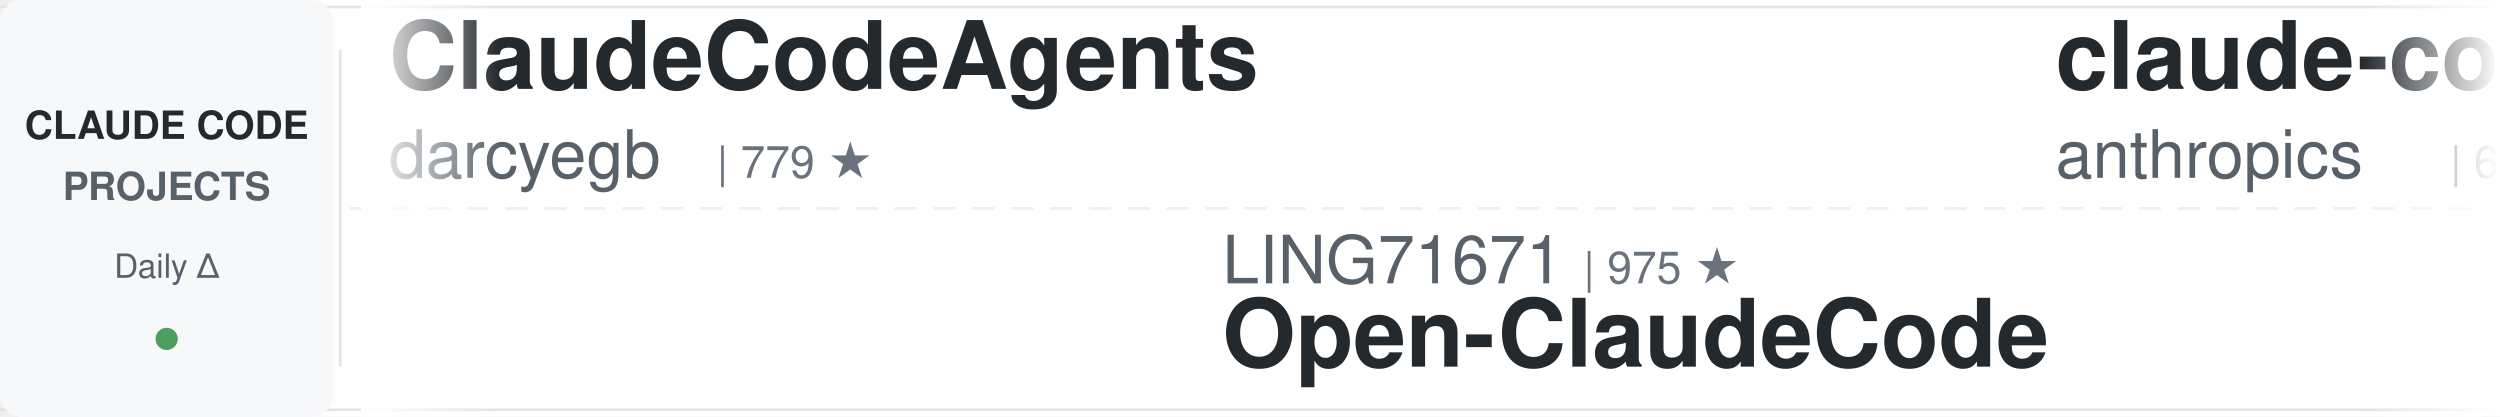
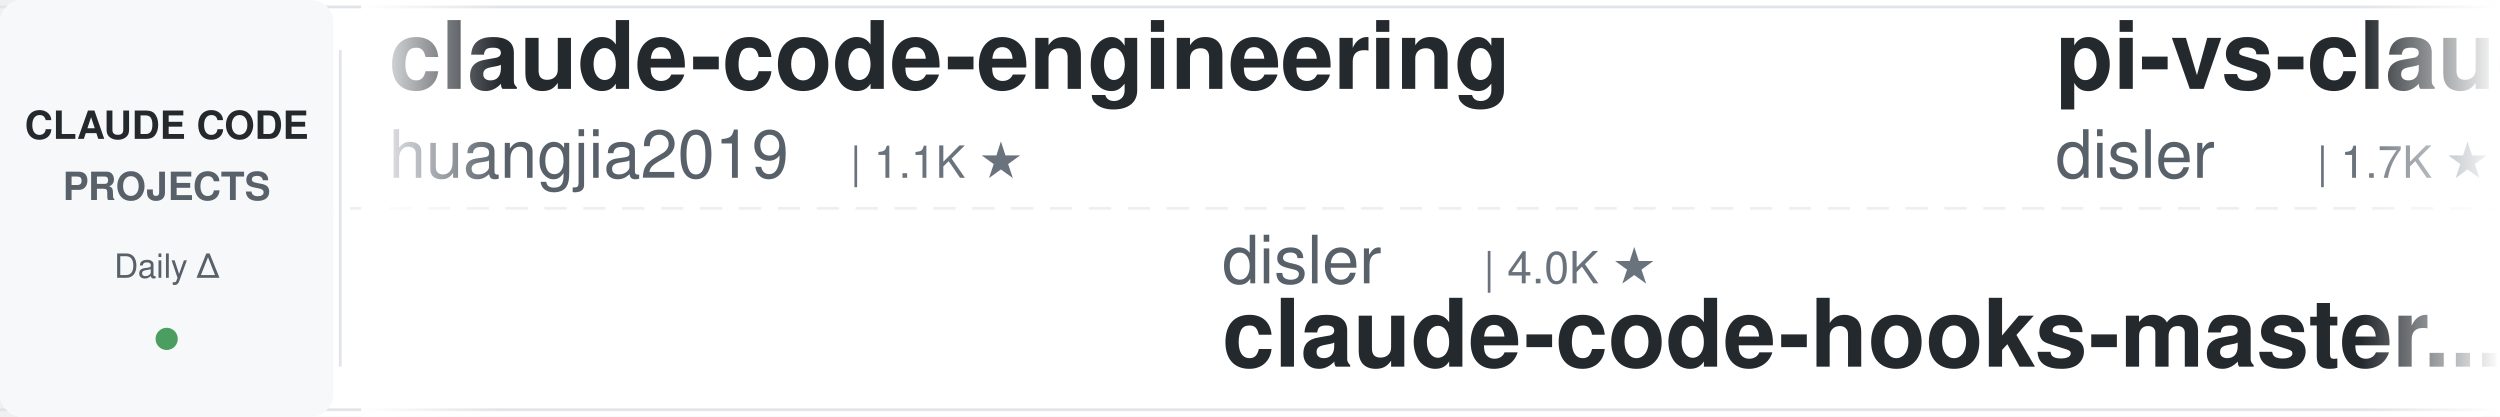
<svg xmlns="http://www.w3.org/2000/svg" width="900" height="150">
  <defs>
    <linearGradient id="leftFade" x1="0%" y1="0%" x2="100%" y2="0%">
      <stop offset="0%" style="stop-color:#ffffff;stop-opacity:1" />
      <stop offset="100%" style="stop-color:#ffffff;stop-opacity:0" />
    </linearGradient>
    <linearGradient id="rightFade" x1="0%" y1="0%" x2="100%" y2="0%">
      <stop offset="0%" style="stop-color:#ffffff;stop-opacity:0" />
      <stop offset="100%" style="stop-color:#ffffff;stop-opacity:1" />
    </linearGradient>
  </defs>
  <rect width="900" height="150" fill="#ffffff" rx="8" />
  <rect x="0" y="2" width="900" height="1" fill="#e1e4e8" />
  <rect x="0" y="147" width="900" height="1" fill="#e1e4e8" />
  <line x1="0" y1="75" x2="900" y2="75" stroke="#e1e4e8" stroke-width="1" stroke-dasharray="8 6" opacity="0.6" />
  <rect x="0" y="0" width="120" height="150" fill="#f6f8fa" rx="8" />
  <text x="60" y="50" font-family="-apple-system, BlinkMacSystemFont, 'Segoe UI', Helvetica, Arial, sans-serif" font-size="14" font-weight="600" fill="#24292e" text-anchor="middle">CLAUDE CODE</text>
  <text x="60" y="72" font-family="-apple-system, BlinkMacSystemFont, 'Segoe UI', Helvetica, Arial, sans-serif" font-size="14" font-weight="600" fill="#586069" text-anchor="middle">PROJECTS</text>
  <text x="60" y="100" font-family="-apple-system, BlinkMacSystemFont, 'Segoe UI', Helvetica, Arial, sans-serif" font-size="12" font-weight="500" fill="#586069" text-anchor="middle">Daily Δ</text>
  <circle cx="60" cy="122" r="4" fill="#22863a" opacity="0.8" />
  <rect x="122" y="18" width="1" height="114" fill="#e1e4e8" />
  <clipPath id="tickerClip">
    <rect x="130" y="0" width="770" height="150" />
  </clipPath>
  <g clip-path="url(#tickerClip)">
    <g id="tickerItems">
      <animateTransform attributeName="transform" attributeType="XML" type="translate" from="0 0" to="-3000 0" dur="54s" repeatCount="indefinite" />
      <g transform="translate(0, 0)">
-         <text x="140" y="32" font-family="-apple-system, BlinkMacSystemFont, 'Segoe UI', Helvetica, Arial, sans-serif" font-size="34" font-weight="600" fill="#24292e">ClaudeCodeAgents</text>
-         <text x="140" y="64" font-family="-apple-system, BlinkMacSystemFont, 'Segoe UI', Helvetica, Arial, sans-serif" font-size="24" font-weight="400" fill="#586069">darcyegb</text>
-         <text x="258" y="64" font-family="-apple-system, BlinkMacSystemFont, 'Segoe UI', Helvetica, Arial, sans-serif" font-size="16" font-weight="500" fill="#6a737d">| 779 ★</text>
+         <text x="140" y="32" font-family="-apple-system, BlinkMacSystemFont, 'Segoe UI', Helvetica, Arial, sans-serif" font-size="34" font-weight="600" fill="#24292e">claude-code-engineering</text>
+         <text x="140" y="64" font-family="-apple-system, BlinkMacSystemFont, 'Segoe UI', Helvetica, Arial, sans-serif" font-size="24" font-weight="400" fill="#586069">huangjia2019</text>
+         <text x="306" y="64" font-family="-apple-system, BlinkMacSystemFont, 'Segoe UI', Helvetica, Arial, sans-serif" font-size="16" font-weight="500" fill="#6a737d">| 1.1K ★</text>
      </g>
      <g transform="translate(300, 0)">
-         <text x="140" y="102" font-family="-apple-system, BlinkMacSystemFont, 'Segoe UI', Helvetica, Arial, sans-serif" font-size="24" font-weight="400" fill="#586069">LING71671</text>
-         <text x="270" y="102" font-family="-apple-system, BlinkMacSystemFont, 'Segoe UI', Helvetica, Arial, sans-serif" font-size="16" font-weight="500" fill="#6a737d">| 975 ★</text>
-         <text x="140" y="132" font-family="-apple-system, BlinkMacSystemFont, 'Segoe UI', Helvetica, Arial, sans-serif" font-size="34" font-weight="600" fill="#24292e">Open-ClaudeCode</text>
+         <text x="140" y="102" font-family="-apple-system, BlinkMacSystemFont, 'Segoe UI', Helvetica, Arial, sans-serif" font-size="24" font-weight="400" fill="#586069">disler</text>
+         <text x="234" y="102" font-family="-apple-system, BlinkMacSystemFont, 'Segoe UI', Helvetica, Arial, sans-serif" font-size="16" font-weight="500" fill="#6a737d">| 4.0K ★</text>
+         <text x="140" y="132" font-family="-apple-system, BlinkMacSystemFont, 'Segoe UI', Helvetica, Arial, sans-serif" font-size="34" font-weight="600" fill="#24292e">claude-code-hooks-master...</text>
      </g>
      <g transform="translate(600, 0)">
-         <text x="140" y="32" font-family="-apple-system, BlinkMacSystemFont, 'Segoe UI', Helvetica, Arial, sans-serif" font-size="34" font-weight="600" fill="#24292e">claude-code-security-rev...</text>
-         <text x="140" y="64" font-family="-apple-system, BlinkMacSystemFont, 'Segoe UI', Helvetica, Arial, sans-serif" font-size="24" font-weight="400" fill="#586069">anthropics</text>
-         <text x="282" y="64" font-family="-apple-system, BlinkMacSystemFont, 'Segoe UI', Helvetica, Arial, sans-serif" font-size="16" font-weight="500" fill="#6a737d">| 6.6K ★</text>
+         <text x="140" y="32" font-family="-apple-system, BlinkMacSystemFont, 'Segoe UI', Helvetica, Arial, sans-serif" font-size="34" font-weight="600" fill="#24292e">pi-vs-claude-code</text>
+         <text x="140" y="64" font-family="-apple-system, BlinkMacSystemFont, 'Segoe UI', Helvetica, Arial, sans-serif" font-size="24" font-weight="400" fill="#586069">disler</text>
+         <text x="234" y="64" font-family="-apple-system, BlinkMacSystemFont, 'Segoe UI', Helvetica, Arial, sans-serif" font-size="16" font-weight="500" fill="#6a737d">| 1.7K ★</text>
      </g>
      <g transform="translate(900, 0)">
-         <text x="140" y="102" font-family="-apple-system, BlinkMacSystemFont, 'Segoe UI', Helvetica, Arial, sans-serif" font-size="24" font-weight="400" fill="#586069">1rgs</text>
-         <text x="210" y="102" font-family="-apple-system, BlinkMacSystemFont, 'Segoe UI', Helvetica, Arial, sans-serif" font-size="16" font-weight="500" fill="#6a737d">| 3.8K ★</text>
-         <text x="140" y="132" font-family="-apple-system, BlinkMacSystemFont, 'Segoe UI', Helvetica, Arial, sans-serif" font-size="34" font-weight="600" fill="#24292e">claude-code-proxy</text>
+         <text x="140" y="102" font-family="-apple-system, BlinkMacSystemFont, 'Segoe UI', Helvetica, Arial, sans-serif" font-size="24" font-weight="400" fill="#586069">daymade</text>
+         <text x="246" y="102" font-family="-apple-system, BlinkMacSystemFont, 'Segoe UI', Helvetica, Arial, sans-serif" font-size="16" font-weight="500" fill="#6a737d">| 1.5K ★</text>
+         <text x="140" y="132" font-family="-apple-system, BlinkMacSystemFont, 'Segoe UI', Helvetica, Arial, sans-serif" font-size="34" font-weight="600" fill="#24292e">claude-code-skills</text>
      </g>
      <g transform="translate(1200, 0)">
-         <text x="140" y="32" font-family="-apple-system, BlinkMacSystemFont, 'Segoe UI', Helvetica, Arial, sans-serif" font-size="34" font-weight="600" fill="#24292e">claude-code-from-source</text>
-         <text x="140" y="64" font-family="-apple-system, BlinkMacSystemFont, 'Segoe UI', Helvetica, Arial, sans-serif" font-size="24" font-weight="400" fill="#586069">alejandrobalderas</text>
-         <text x="366" y="64" font-family="-apple-system, BlinkMacSystemFont, 'Segoe UI', Helvetica, Arial, sans-serif" font-size="16" font-weight="500" fill="#6a737d">| 3.0K ★</text>
+         <text x="140" y="32" font-family="-apple-system, BlinkMacSystemFont, 'Segoe UI', Helvetica, Arial, sans-serif" font-size="34" font-weight="600" fill="#24292e">claude-code-telegram</text>
+         <text x="140" y="64" font-family="-apple-system, BlinkMacSystemFont, 'Segoe UI', Helvetica, Arial, sans-serif" font-size="24" font-weight="400" fill="#586069">overwirehq</text>
+         <text x="282" y="64" font-family="-apple-system, BlinkMacSystemFont, 'Segoe UI', Helvetica, Arial, sans-serif" font-size="16" font-weight="500" fill="#6a737d">| 2.8K ★</text>
      </g>
      <g transform="translate(1500, 0)">
-         <text x="140" y="102" font-family="-apple-system, BlinkMacSystemFont, 'Segoe UI', Helvetica, Arial, sans-serif" font-size="24" font-weight="400" fill="#586069">fuergaosi233</text>
-         <text x="306" y="102" font-family="-apple-system, BlinkMacSystemFont, 'Segoe UI', Helvetica, Arial, sans-serif" font-size="16" font-weight="500" fill="#6a737d">| 2.8K ★</text>
-         <text x="140" y="132" font-family="-apple-system, BlinkMacSystemFont, 'Segoe UI', Helvetica, Arial, sans-serif" font-size="34" font-weight="600" fill="#24292e">claude-code-proxy</text>
+         <text x="140" y="102" font-family="-apple-system, BlinkMacSystemFont, 'Segoe UI', Helvetica, Arial, sans-serif" font-size="24" font-weight="400" fill="#586069">digitalsamba</text>
+         <text x="306" y="102" font-family="-apple-system, BlinkMacSystemFont, 'Segoe UI', Helvetica, Arial, sans-serif" font-size="16" font-weight="500" fill="#6a737d">| 2.4K ★</text>
+         <text x="140" y="132" font-family="-apple-system, BlinkMacSystemFont, 'Segoe UI', Helvetica, Arial, sans-serif" font-size="34" font-weight="600" fill="#24292e">claude-code-video-toolki...</text>
      </g>
      <g transform="translate(1800, 0)">
-         <text x="140" y="32" font-family="-apple-system, BlinkMacSystemFont, 'Segoe UI', Helvetica, Arial, sans-serif" font-size="34" font-weight="600" fill="#24292e">claude-code-prompts</text>
-         <text x="140" y="64" font-family="-apple-system, BlinkMacSystemFont, 'Segoe UI', Helvetica, Arial, sans-serif" font-size="24" font-weight="400" fill="#586069">repowise-dev</text>
-         <text x="306" y="64" font-family="-apple-system, BlinkMacSystemFont, 'Segoe UI', Helvetica, Arial, sans-serif" font-size="16" font-weight="500" fill="#6a737d">| 1.2K ★</text>
+         <text x="140" y="32" font-family="-apple-system, BlinkMacSystemFont, 'Segoe UI', Helvetica, Arial, sans-serif" font-size="34" font-weight="600" fill="#24292e">learn-claude-code</text>
+         <text x="140" y="64" font-family="-apple-system, BlinkMacSystemFont, 'Segoe UI', Helvetica, Arial, sans-serif" font-size="24" font-weight="400" fill="#586069">shareAI-lab</text>
+         <text x="294" y="64" font-family="-apple-system, BlinkMacSystemFont, 'Segoe UI', Helvetica, Arial, sans-serif" font-size="16" font-weight="500" fill="#6a737d">| 79.4K ★</text>
      </g>
      <g transform="translate(2100, 0)">
-         <text x="140" y="102" font-family="-apple-system, BlinkMacSystemFont, 'Segoe UI', Helvetica, Arial, sans-serif" font-size="24" font-weight="400" fill="#586069">overwirehq</text>
-         <text x="282" y="102" font-family="-apple-system, BlinkMacSystemFont, 'Segoe UI', Helvetica, Arial, sans-serif" font-size="16" font-weight="500" fill="#6a737d">| 2.8K ★</text>
-         <text x="140" y="132" font-family="-apple-system, BlinkMacSystemFont, 'Segoe UI', Helvetica, Arial, sans-serif" font-size="34" font-weight="600" fill="#24292e">claude-code-telegram</text>
+         <text x="140" y="102" font-family="-apple-system, BlinkMacSystemFont, 'Segoe UI', Helvetica, Arial, sans-serif" font-size="24" font-weight="400" fill="#586069">xu-xiang</text>
+         <text x="258" y="102" font-family="-apple-system, BlinkMacSystemFont, 'Segoe UI', Helvetica, Arial, sans-serif" font-size="16" font-weight="500" fill="#6a737d">| 2.0K ★</text>
+         <text x="140" y="132" font-family="-apple-system, BlinkMacSystemFont, 'Segoe UI', Helvetica, Arial, sans-serif" font-size="34" font-weight="600" fill="#24292e">everything-claude-code-z...</text>
      </g>
      <g transform="translate(2400, 0)">
-         <text x="140" y="32" font-family="-apple-system, BlinkMacSystemFont, 'Segoe UI', Helvetica, Arial, sans-serif" font-size="34" font-weight="600" fill="#24292e">claude-code-router</text>
-         <text x="140" y="64" font-family="-apple-system, BlinkMacSystemFont, 'Segoe UI', Helvetica, Arial, sans-serif" font-size="24" font-weight="400" fill="#586069">musistudio</text>
-         <text x="282" y="64" font-family="-apple-system, BlinkMacSystemFont, 'Segoe UI', Helvetica, Arial, sans-serif" font-size="16" font-weight="500" fill="#6a737d">| 37.9K ★</text>
+         <text x="140" y="32" font-family="-apple-system, BlinkMacSystemFont, 'Segoe UI', Helvetica, Arial, sans-serif" font-size="34" font-weight="600" fill="#24292e">ralph-claude-code</text>
+         <text x="140" y="64" font-family="-apple-system, BlinkMacSystemFont, 'Segoe UI', Helvetica, Arial, sans-serif" font-size="24" font-weight="400" fill="#586069">frankbria</text>
+         <text x="270" y="64" font-family="-apple-system, BlinkMacSystemFont, 'Segoe UI', Helvetica, Arial, sans-serif" font-size="16" font-weight="500" fill="#6a737d">| 9.7K ★</text>
      </g>
      <g transform="translate(2700, 0)">
-         <text x="140" y="102" font-family="-apple-system, BlinkMacSystemFont, 'Segoe UI', Helvetica, Arial, sans-serif" font-size="24" font-weight="400" fill="#586069">centminmod</text>
-         <text x="282" y="102" font-family="-apple-system, BlinkMacSystemFont, 'Segoe UI', Helvetica, Arial, sans-serif" font-size="16" font-weight="500" fill="#6a737d">| 2.7K ★</text>
-         <text x="140" y="132" font-family="-apple-system, BlinkMacSystemFont, 'Segoe UI', Helvetica, Arial, sans-serif" font-size="34" font-weight="600" fill="#24292e">my-claude-code-setup</text>
+         <text x="140" y="102" font-family="-apple-system, BlinkMacSystemFont, 'Segoe UI', Helvetica, Arial, sans-serif" font-size="24" font-weight="400" fill="#586069">zebbern</text>
+         <text x="246" y="102" font-family="-apple-system, BlinkMacSystemFont, 'Segoe UI', Helvetica, Arial, sans-serif" font-size="16" font-weight="500" fill="#6a737d">| 4.7K ★</text>
+         <text x="140" y="132" font-family="-apple-system, BlinkMacSystemFont, 'Segoe UI', Helvetica, Arial, sans-serif" font-size="34" font-weight="600" fill="#24292e">claude-code-guide</text>
      </g>
      <g transform="translate(3000, 0)">
-         <text x="140" y="32" font-family="-apple-system, BlinkMacSystemFont, 'Segoe UI', Helvetica, Arial, sans-serif" font-size="34" font-weight="600" fill="#24292e">ClaudeCodeAgents</text>
-         <text x="140" y="64" font-family="-apple-system, BlinkMacSystemFont, 'Segoe UI', Helvetica, Arial, sans-serif" font-size="24" font-weight="400" fill="#586069">darcyegb</text>
-         <text x="258" y="64" font-family="-apple-system, BlinkMacSystemFont, 'Segoe UI', Helvetica, Arial, sans-serif" font-size="16" font-weight="500" fill="#6a737d">| 779 ★</text>
+         <text x="140" y="32" font-family="-apple-system, BlinkMacSystemFont, 'Segoe UI', Helvetica, Arial, sans-serif" font-size="34" font-weight="600" fill="#24292e">claude-code-engineering</text>
+         <text x="140" y="64" font-family="-apple-system, BlinkMacSystemFont, 'Segoe UI', Helvetica, Arial, sans-serif" font-size="24" font-weight="400" fill="#586069">huangjia2019</text>
+         <text x="306" y="64" font-family="-apple-system, BlinkMacSystemFont, 'Segoe UI', Helvetica, Arial, sans-serif" font-size="16" font-weight="500" fill="#6a737d">| 1.1K ★</text>
      </g>
      <g transform="translate(3300, 0)">
-         <text x="140" y="102" font-family="-apple-system, BlinkMacSystemFont, 'Segoe UI', Helvetica, Arial, sans-serif" font-size="24" font-weight="400" fill="#586069">LING71671</text>
-         <text x="270" y="102" font-family="-apple-system, BlinkMacSystemFont, 'Segoe UI', Helvetica, Arial, sans-serif" font-size="16" font-weight="500" fill="#6a737d">| 975 ★</text>
-         <text x="140" y="132" font-family="-apple-system, BlinkMacSystemFont, 'Segoe UI', Helvetica, Arial, sans-serif" font-size="34" font-weight="600" fill="#24292e">Open-ClaudeCode</text>
+         <text x="140" y="102" font-family="-apple-system, BlinkMacSystemFont, 'Segoe UI', Helvetica, Arial, sans-serif" font-size="24" font-weight="400" fill="#586069">disler</text>
+         <text x="234" y="102" font-family="-apple-system, BlinkMacSystemFont, 'Segoe UI', Helvetica, Arial, sans-serif" font-size="16" font-weight="500" fill="#6a737d">| 4.0K ★</text>
+         <text x="140" y="132" font-family="-apple-system, BlinkMacSystemFont, 'Segoe UI', Helvetica, Arial, sans-serif" font-size="34" font-weight="600" fill="#24292e">claude-code-hooks-master...</text>
      </g>
      <g transform="translate(3600, 0)">
-         <text x="140" y="32" font-family="-apple-system, BlinkMacSystemFont, 'Segoe UI', Helvetica, Arial, sans-serif" font-size="34" font-weight="600" fill="#24292e">claude-code-security-rev...</text>
-         <text x="140" y="64" font-family="-apple-system, BlinkMacSystemFont, 'Segoe UI', Helvetica, Arial, sans-serif" font-size="24" font-weight="400" fill="#586069">anthropics</text>
-         <text x="282" y="64" font-family="-apple-system, BlinkMacSystemFont, 'Segoe UI', Helvetica, Arial, sans-serif" font-size="16" font-weight="500" fill="#6a737d">| 6.6K ★</text>
+         <text x="140" y="32" font-family="-apple-system, BlinkMacSystemFont, 'Segoe UI', Helvetica, Arial, sans-serif" font-size="34" font-weight="600" fill="#24292e">pi-vs-claude-code</text>
+         <text x="140" y="64" font-family="-apple-system, BlinkMacSystemFont, 'Segoe UI', Helvetica, Arial, sans-serif" font-size="24" font-weight="400" fill="#586069">disler</text>
+         <text x="234" y="64" font-family="-apple-system, BlinkMacSystemFont, 'Segoe UI', Helvetica, Arial, sans-serif" font-size="16" font-weight="500" fill="#6a737d">| 1.7K ★</text>
      </g>
      <g transform="translate(3900, 0)">
-         <text x="140" y="102" font-family="-apple-system, BlinkMacSystemFont, 'Segoe UI', Helvetica, Arial, sans-serif" font-size="24" font-weight="400" fill="#586069">1rgs</text>
-         <text x="210" y="102" font-family="-apple-system, BlinkMacSystemFont, 'Segoe UI', Helvetica, Arial, sans-serif" font-size="16" font-weight="500" fill="#6a737d">| 3.8K ★</text>
-         <text x="140" y="132" font-family="-apple-system, BlinkMacSystemFont, 'Segoe UI', Helvetica, Arial, sans-serif" font-size="34" font-weight="600" fill="#24292e">claude-code-proxy</text>
+         <text x="140" y="102" font-family="-apple-system, BlinkMacSystemFont, 'Segoe UI', Helvetica, Arial, sans-serif" font-size="24" font-weight="400" fill="#586069">daymade</text>
+         <text x="246" y="102" font-family="-apple-system, BlinkMacSystemFont, 'Segoe UI', Helvetica, Arial, sans-serif" font-size="16" font-weight="500" fill="#6a737d">| 1.5K ★</text>
+         <text x="140" y="132" font-family="-apple-system, BlinkMacSystemFont, 'Segoe UI', Helvetica, Arial, sans-serif" font-size="34" font-weight="600" fill="#24292e">claude-code-skills</text>
      </g>
    </g>
  </g>
  <rect x="130" y="0" width="50" height="150" fill="url(#leftFade)" />
  <rect x="850" y="0" width="50" height="150" fill="url(#rightFade)" />
</svg>
